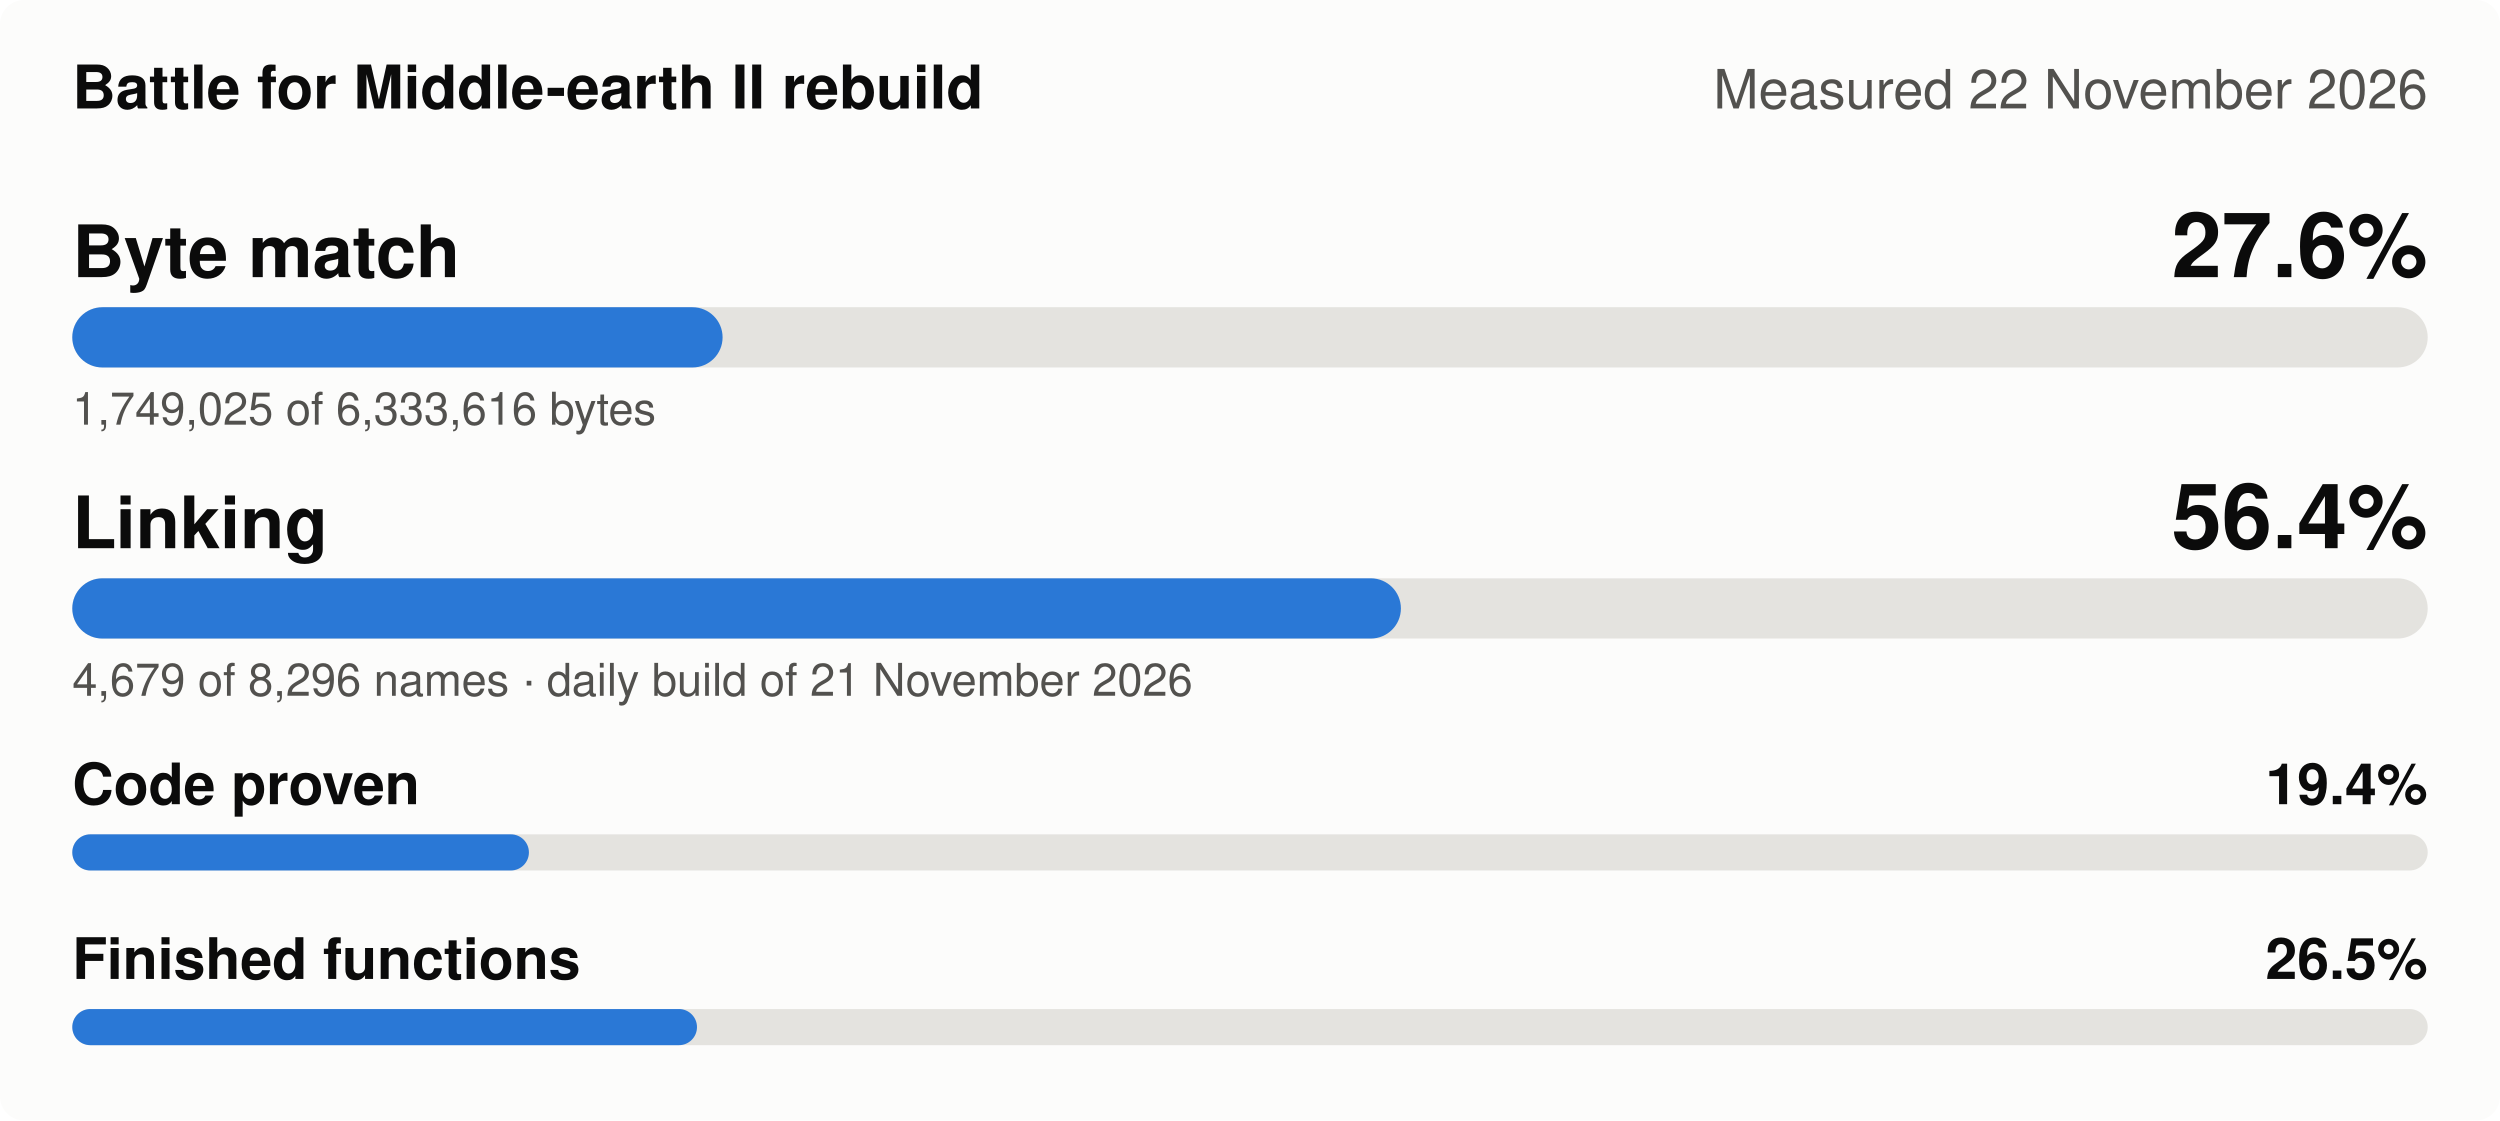
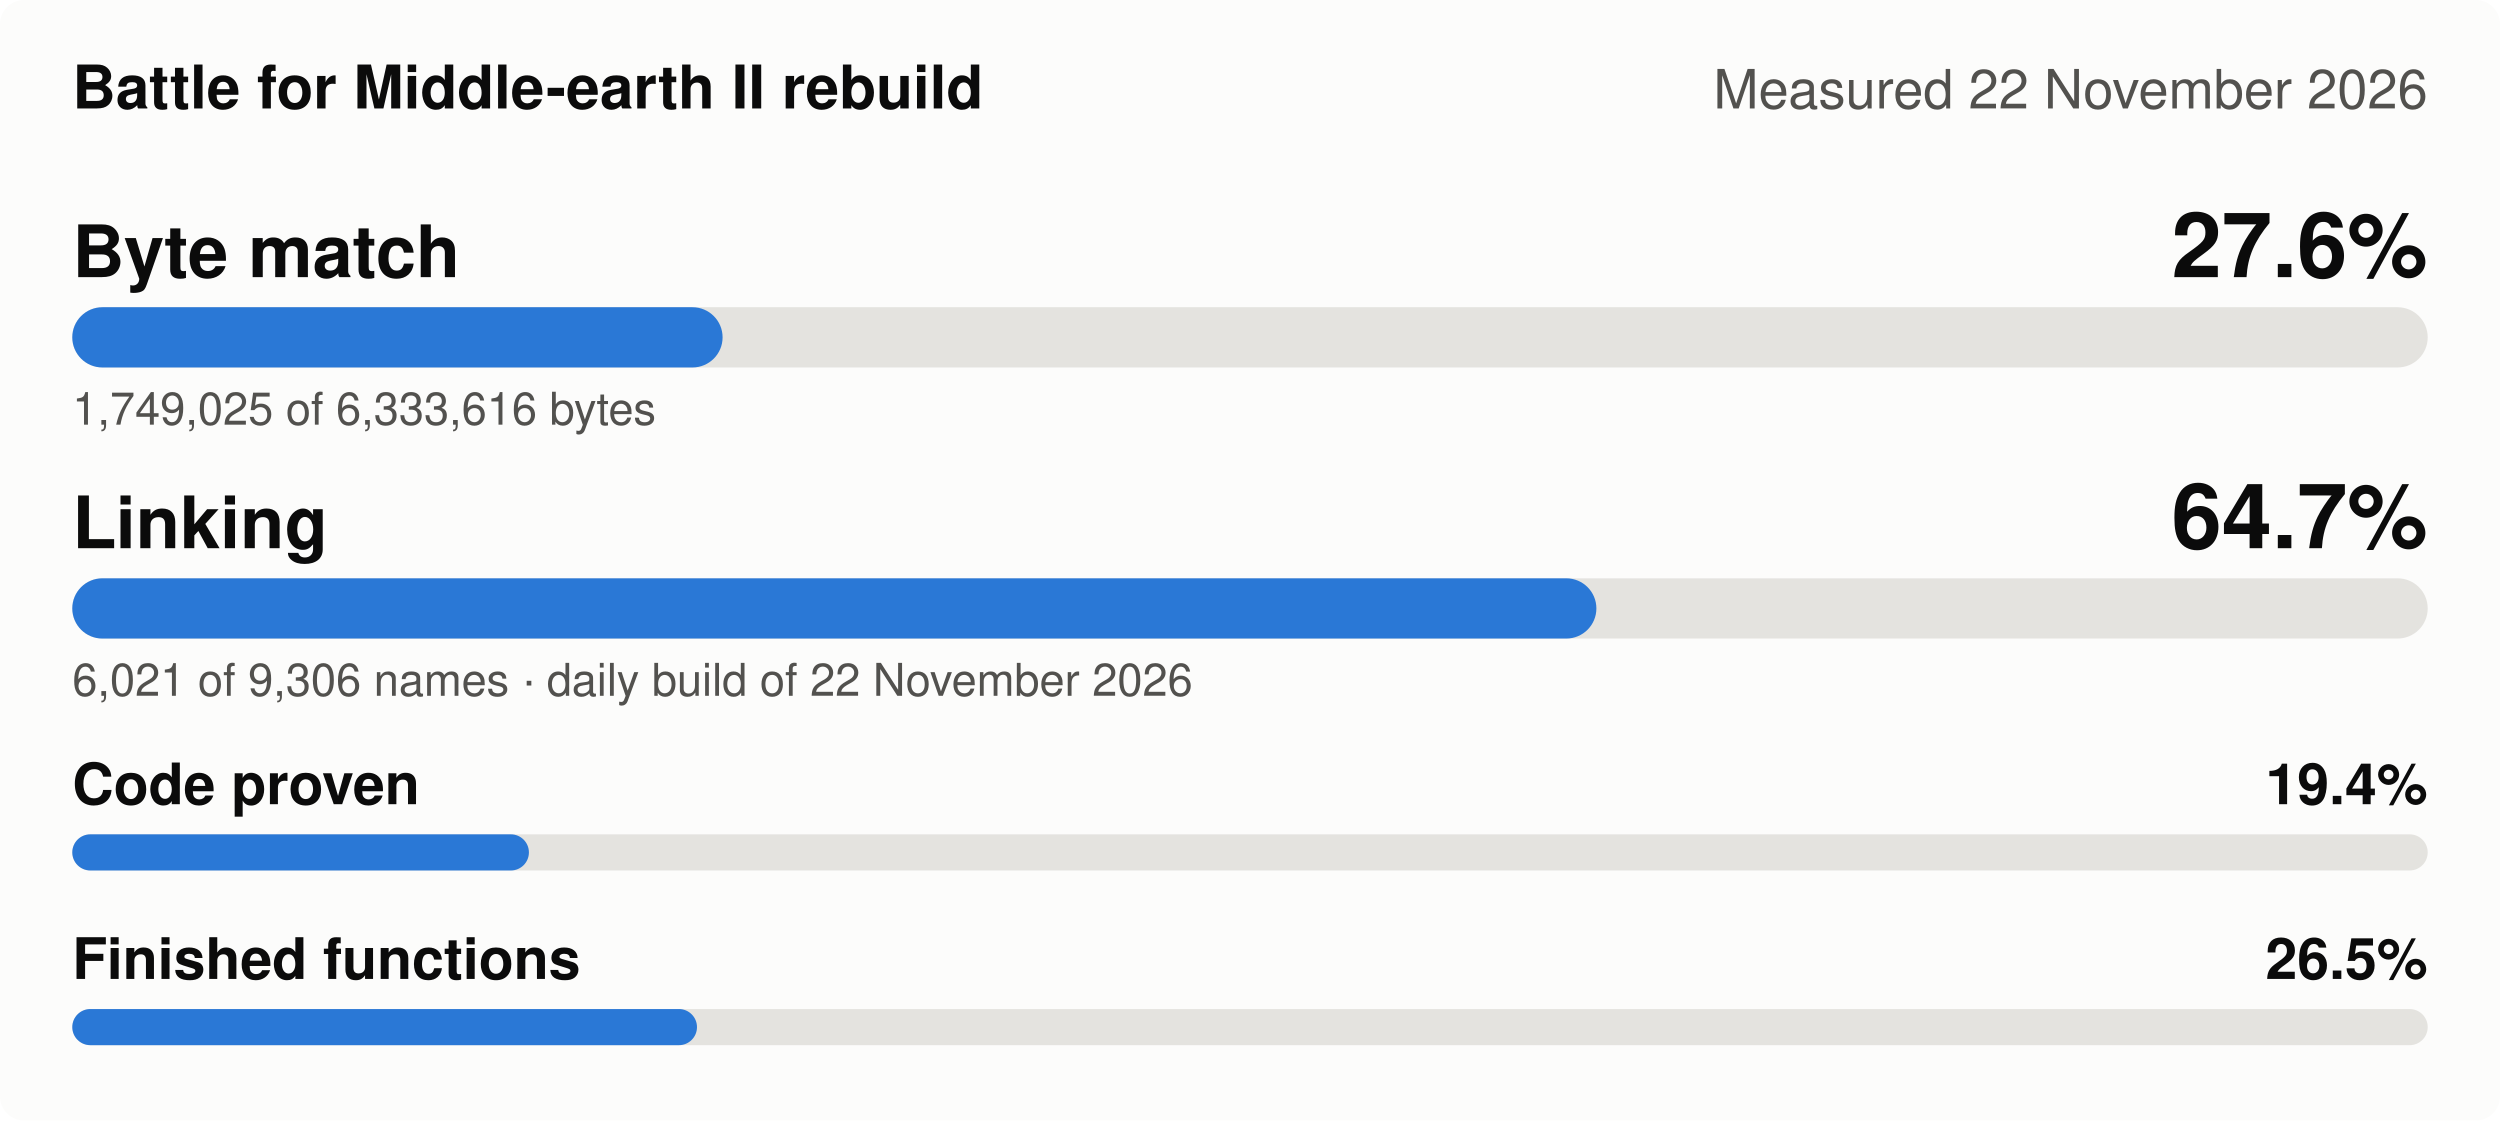
- <svg xmlns="http://www.w3.org/2000/svg" width="830" height="372" viewBox="0 0 830 372" role="img" aria-label="Battle for Middle-earth II rebuild, measured 22 November 2026: Byte match 27.6%, Linking 56.4%, Code proven 19.4%, Finished functions 26.5%">
+ <svg xmlns="http://www.w3.org/2000/svg" width="830" height="372" viewBox="0 0 830 372" role="img" aria-label="Battle for Middle-earth II rebuild, measured 22 November 2026: Byte match 27.6%, Linking 64.7%, Code proven 19.4%, Finished functions 26.5%">
  <style>
.bg{fill:#fcfcfb}.t1{fill:#0b0b0b}.t2{fill:#52514e}.track{fill:#e4e3df}.fill{fill:#2a78d6}
.grid{stroke:#e4e3df;stroke-width:1}.s1{stroke:#2a78d6}.s2{stroke:#eb6834}.s3{stroke:#1baf7a}.s4{stroke:#eda100}
.d1{fill:#2a78d6}.d2{fill:#eb6834}.d3{fill:#1baf7a}.d4{fill:#eda100}
@media (prefers-color-scheme: dark){.bg{fill:#1a1a19}.t1{fill:#f0efec}.t2{fill:#c3c2b7}.track{fill:#383835}
.fill{fill:#3987e5}.grid{stroke:#383835}.s1{stroke:#3987e5}.s2{stroke:#d95926}.s3{stroke:#199e70}.s4{stroke:#c98500}
.d1{fill:#3987e5}.d2{fill:#d95926}.d3{fill:#199e70}.d4{fill:#c98500}}
text{font-family:-apple-system,'Segoe UI',Helvetica,Arial,sans-serif}
</style>
  <rect class="bg" width="830" height="372" rx="8" />
  <text class="t1" x="24" y="36" font-size="20" font-weight="600">Battle for Middle-earth II rebuild</text>
  <text class="t2" x="806" y="36" font-size="18" text-anchor="end">Measured 22 November 2026</text>
  <text class="t1" x="24" y="92" font-size="24" font-weight="600">Byte match</text>
  <text class="t1" x="806" y="92" font-size="30" font-weight="600" text-anchor="end">27.6%</text>
  <rect class="track" x="24" y="102" width="782" height="20" rx="10" />
  <rect class="fill" x="24" y="102" width="215.9" height="20" rx="10" />
  <text class="t2" x="24" y="141" font-size="15">1,749,025 of 6,333,616 bytes</text>
  <text class="t1" x="24" y="182" font-size="24" font-weight="600">Linking</text>
-   <text class="t1" x="806" y="182" font-size="30" font-weight="600" text-anchor="end">56.4%</text>
+   <text class="t1" x="806" y="182" font-size="30" font-weight="600" text-anchor="end">64.7%</text>
  <rect class="track" x="24" y="192" width="782" height="20" rx="10" />
-   <rect class="fill" x="24" y="192" width="441.1" height="20" rx="10" />
-   <text class="t2" x="24" y="231" font-size="15">4,679 of 8,296 names · daily build of 21 November 2026</text>
+   <rect class="fill" x="24" y="192" width="506.0" height="20" rx="10" />
+   <text class="t2" x="24" y="231" font-size="15">6,021 of 9,306 names · daily build of 22 November 2026</text>
  <text class="t1" x="24" y="267" font-size="19" font-weight="600">Code proven</text>
  <text class="t1" x="806" y="267" font-size="19" font-weight="600" text-anchor="end">19.4%</text>
  <rect class="track" x="24" y="277" width="782" height="12" rx="6" />
  <rect class="fill" x="24" y="277" width="151.6" height="12" rx="6" />
  <text class="t1" x="24" y="325" font-size="19" font-weight="600">Finished functions</text>
  <text class="t1" x="806" y="325" font-size="19" font-weight="600" text-anchor="end">26.5%</text>
  <rect class="track" x="24" y="335" width="782" height="12" rx="6" />
  <rect class="fill" x="24" y="335" width="207.4" height="12" rx="6" />
</svg>
